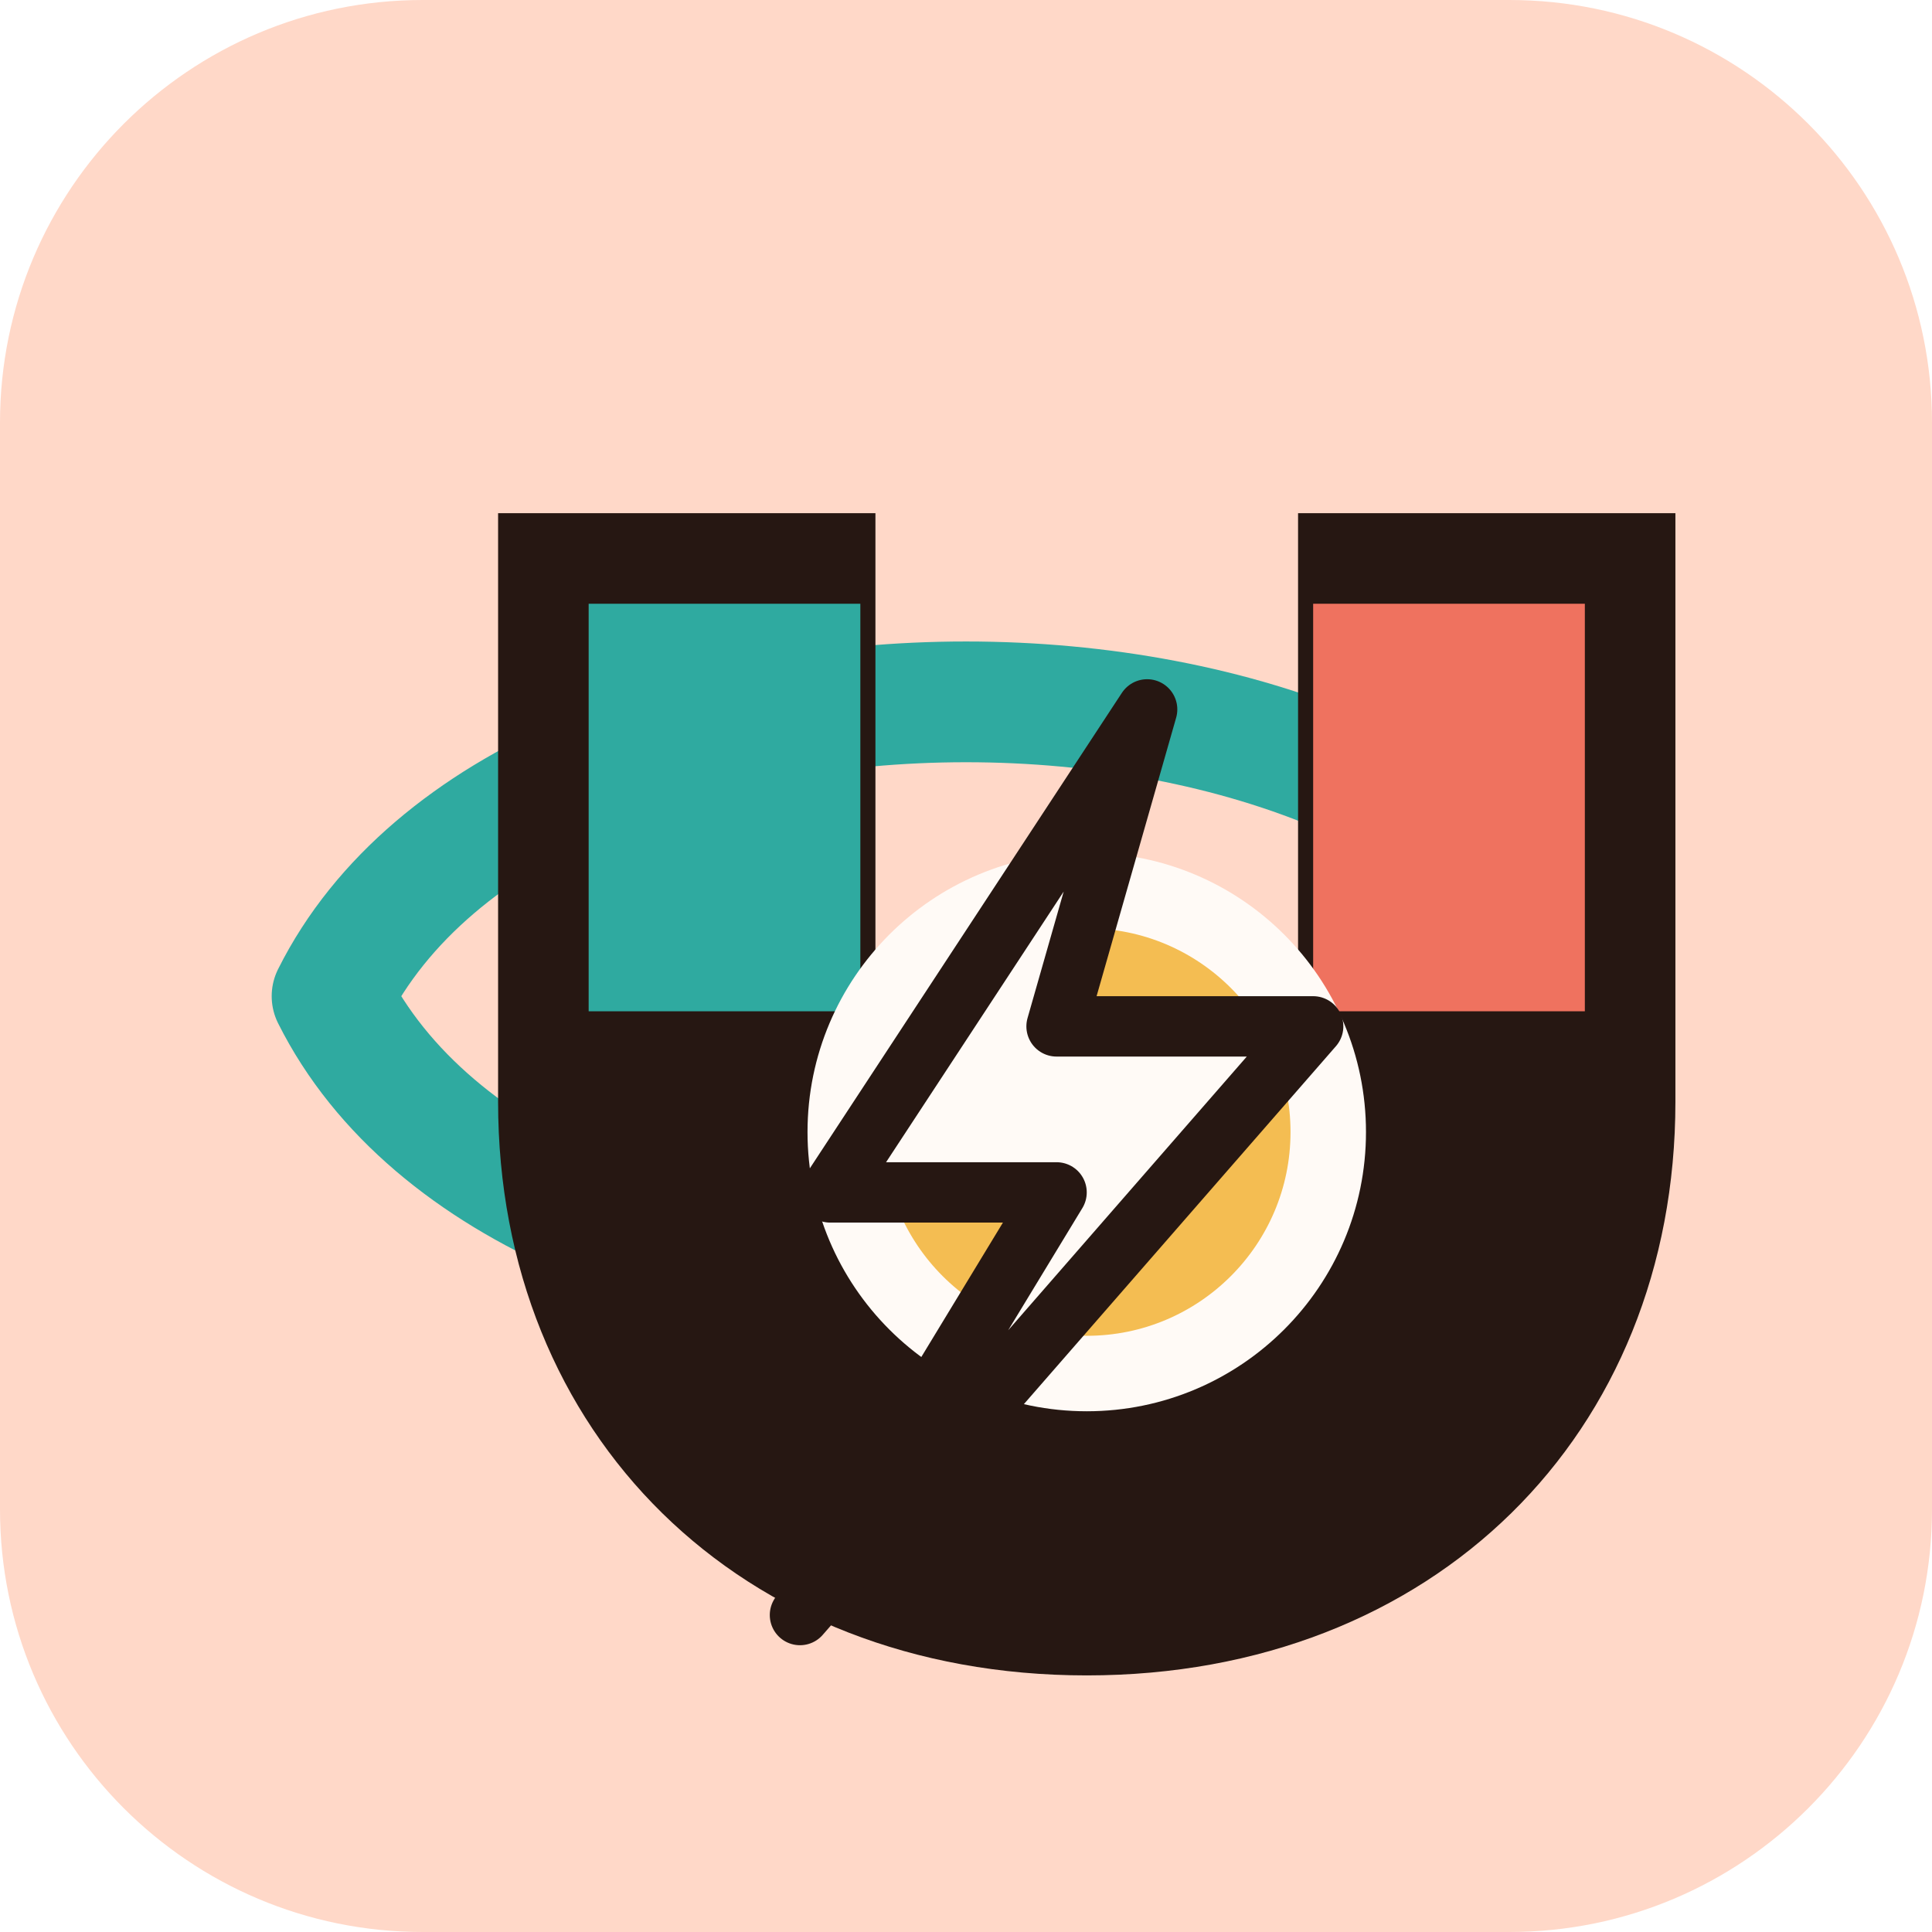
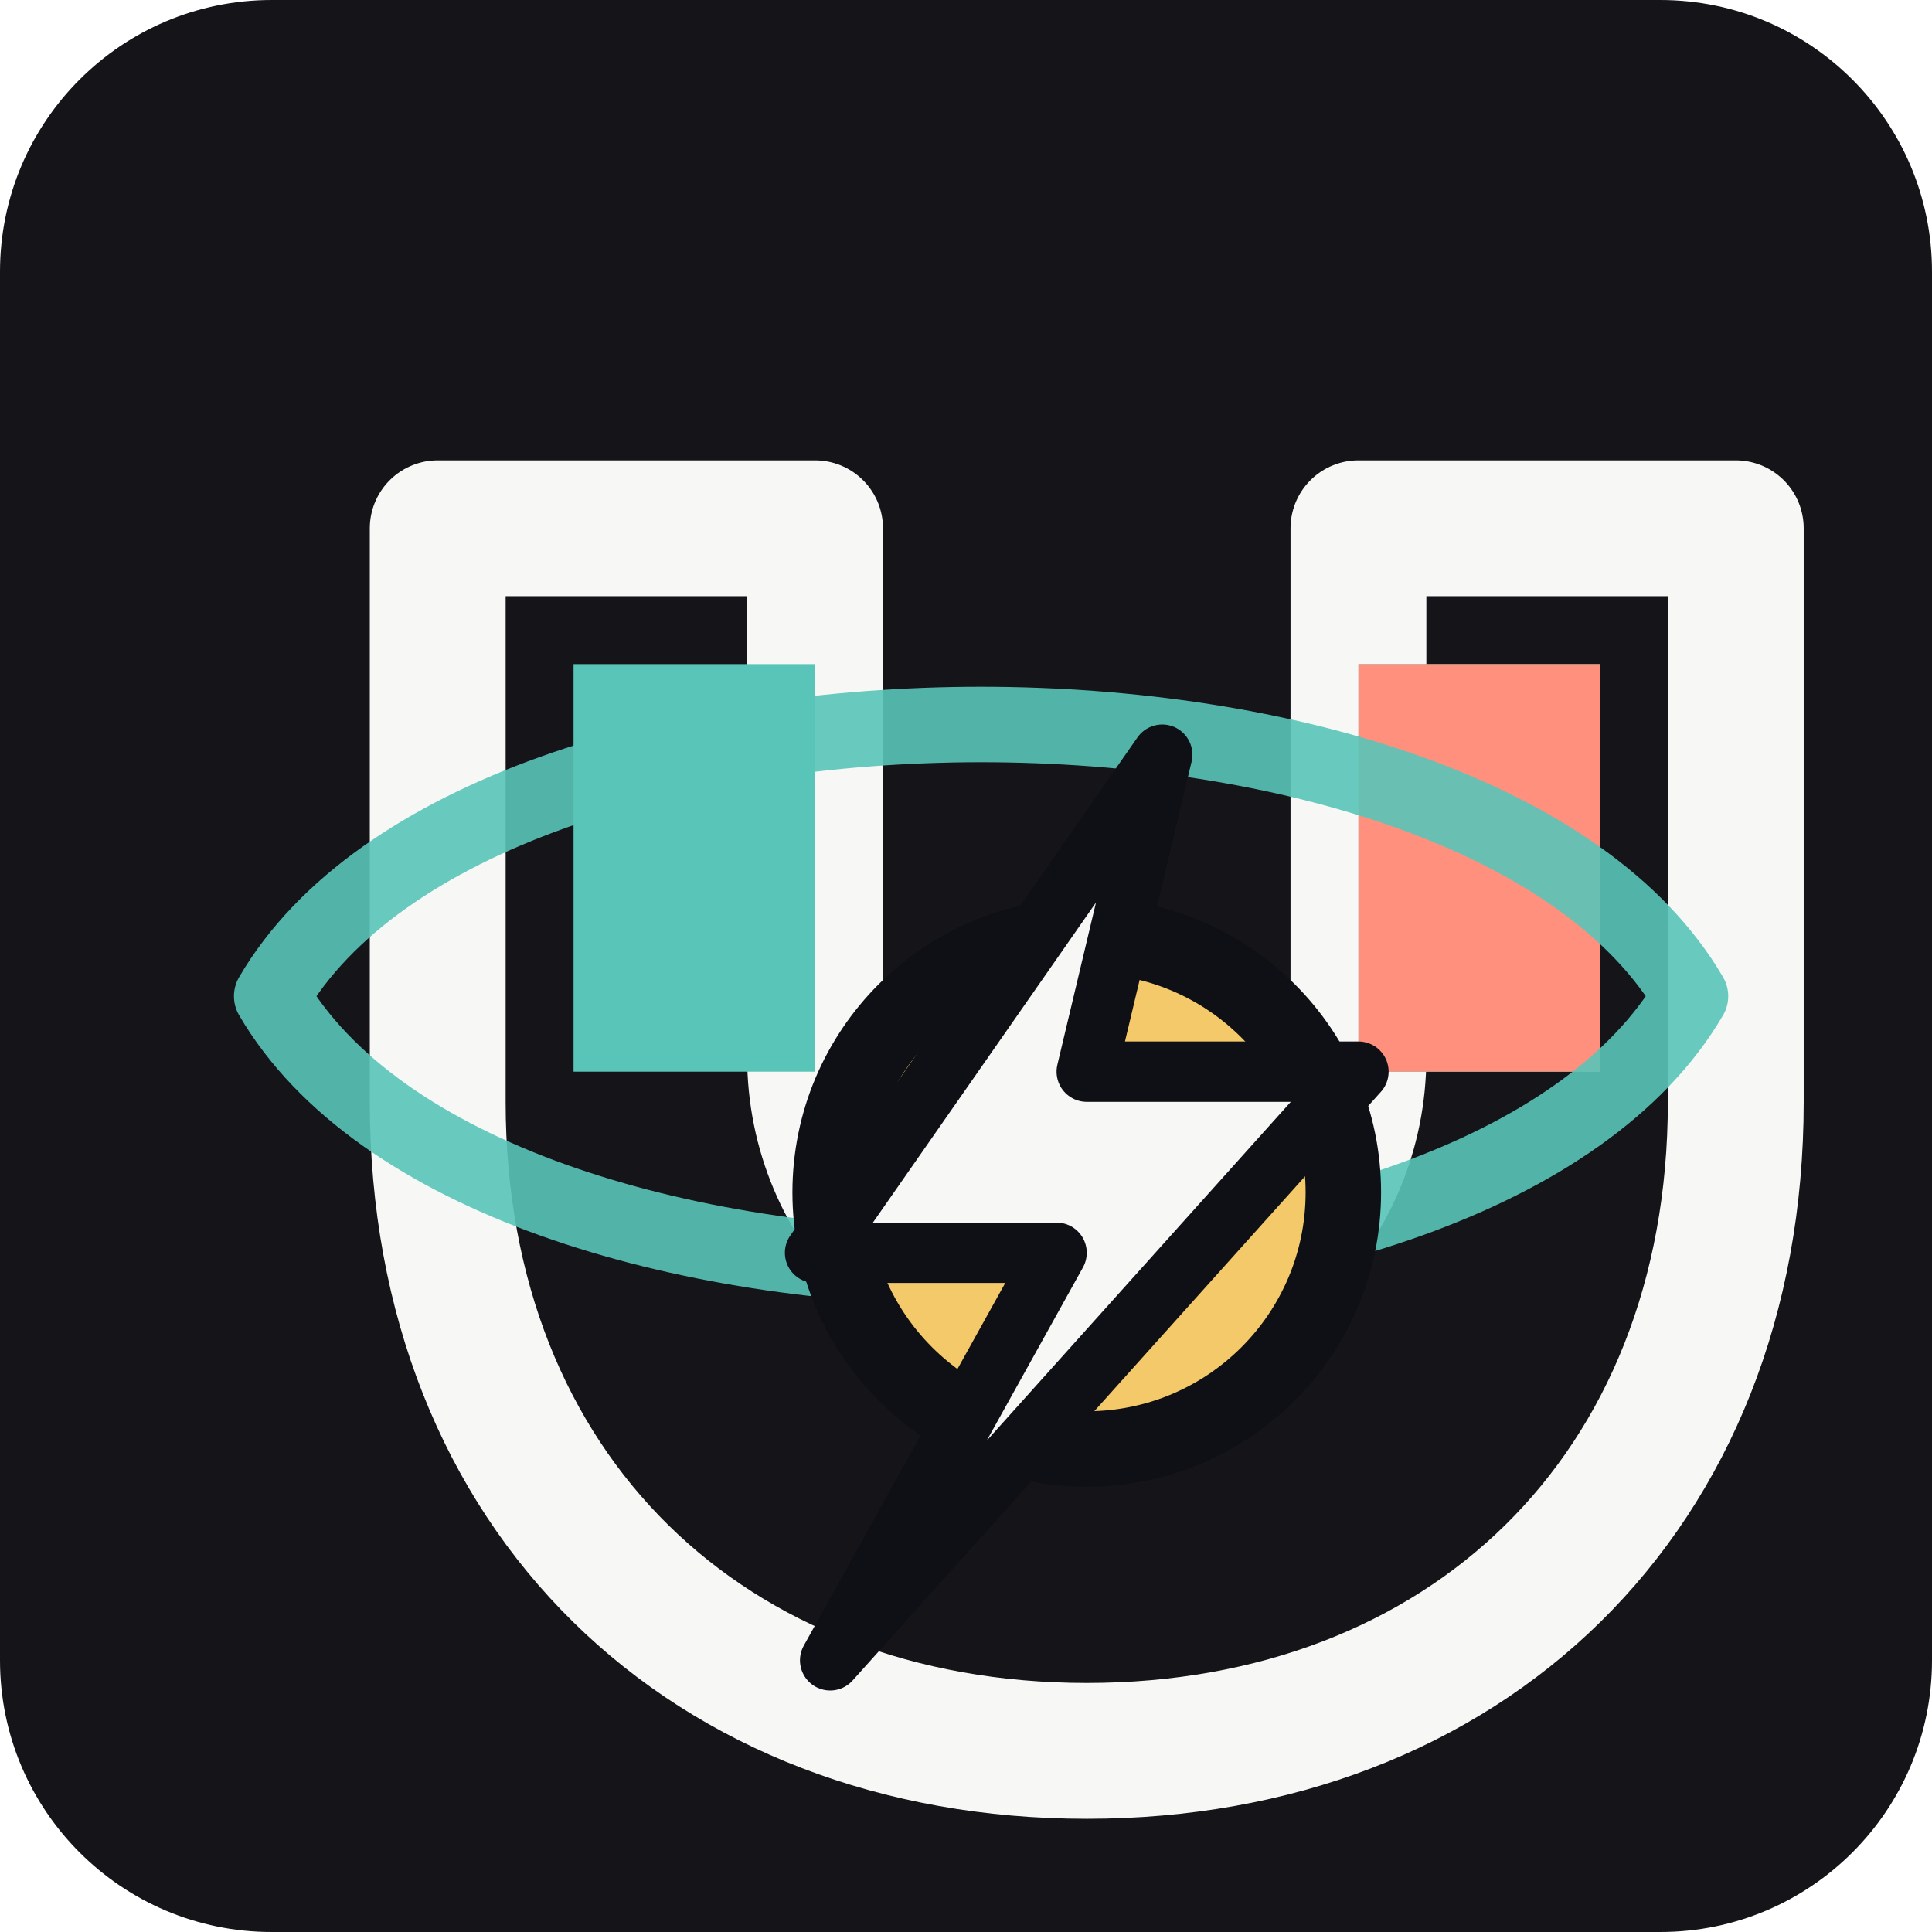
- <svg xmlns="http://www.w3.org/2000/svg" viewBox="0 0 128 128" role="img" aria-label="FluxCell">
-   <rect width="128" height="128" rx="28" fill="#ffd8c8" />
-   <path d="M22 66c13-26 71-26 84 0M22 66c13 26 71 26 84 0" fill="none" stroke="#2faaa0" stroke-width="8" stroke-linecap="round" />
-   <path d="M33 34h25v37c0 8 6 14 14 14s14-6 14-14V34h25v39c0 22-16 38-39 38S33 95 33 73V34Z" fill="#261712" />
-   <path d="M39 40h18v27H39z" fill="#2faaa0" />
-   <path d="M87 40h18v27H87z" fill="#ef725f" />
-   <circle cx="72" cy="75" r="16" fill="#f4bd52" stroke="#fffaf6" stroke-width="5" />
-   <path d="m76 47-21 32h15l-17 28 34-39H70l6-21Z" fill="#fffaf6" stroke="#261712" stroke-width="4" stroke-linejoin="round" />
+ <svg xmlns="http://www.w3.org/2000/svg" viewBox="0 0 128 128" role="img" aria-label="FluxCell icon">
+   <rect width="128" height="128" rx="18" fill="#141419" />
+   <path d="M29 35h25v35c0 10 8 18 18 18s18-8 18-18V35h25v38c0 26-18 43-43 43S29 99 29 73V35Z" fill="none" stroke="#f7f8f5" stroke-width="9" stroke-linejoin="round" />
+   <path d="M38 44h16v27H38zM90 44h16v27H90z" fill="#59c5b8" />
+   <path d="M90 44h16v27H90z" fill="#ff907d" />
+   <path d="M18 66c14-24 80-24 94 0M18 66c14 24 80 24 94 0" fill="none" stroke="#59c5b8" stroke-width="5" stroke-linecap="round" opacity=".9" />
+   <circle cx="72" cy="79" r="17" fill="#f3c969" stroke="#0f1016" stroke-width="5" />
+   <path d="m77 50-23 33h16l-15 27 35-39H72l5-21Z" fill="#f7f8f5" stroke="#0f1016" stroke-width="4" stroke-linejoin="round" />
</svg>
